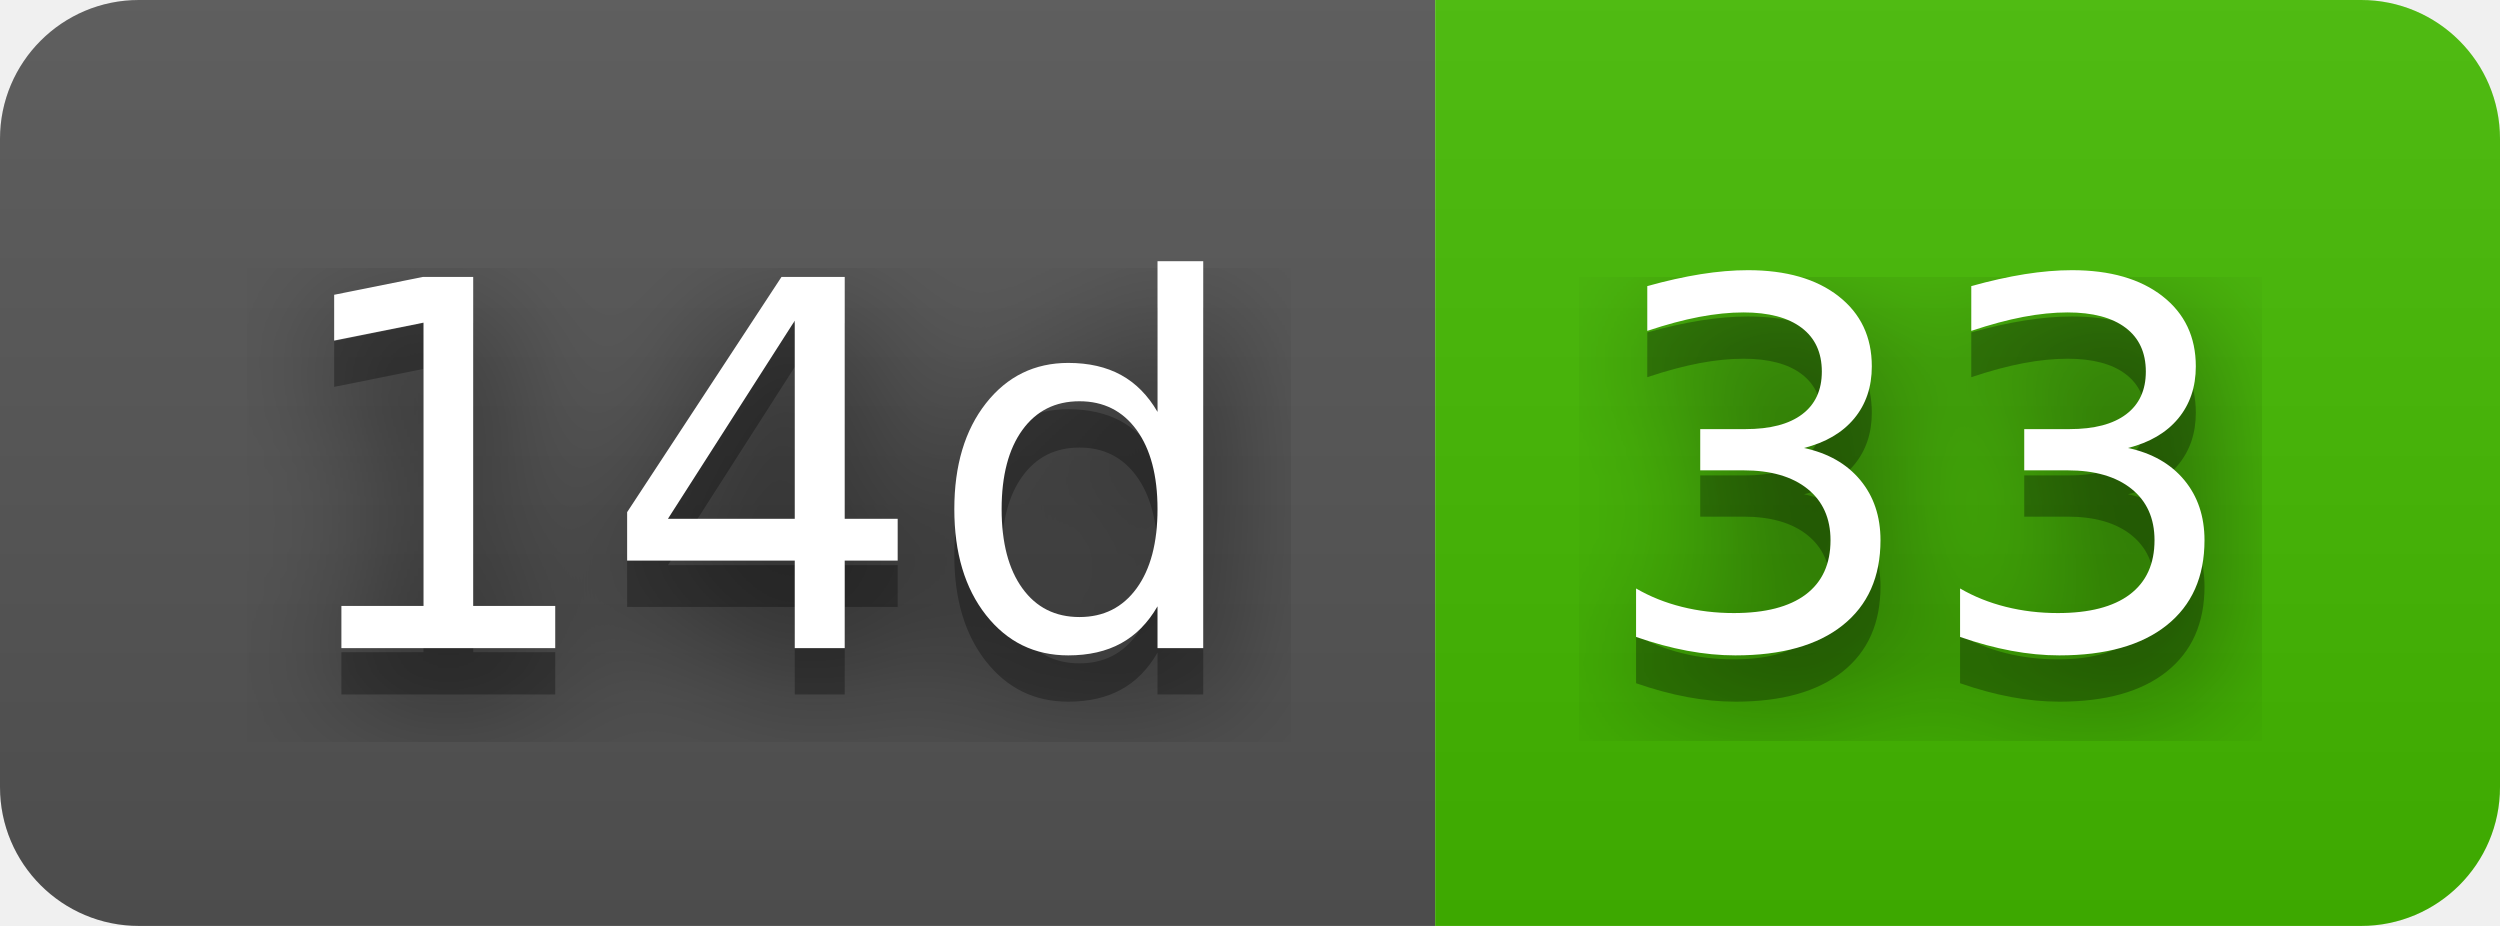
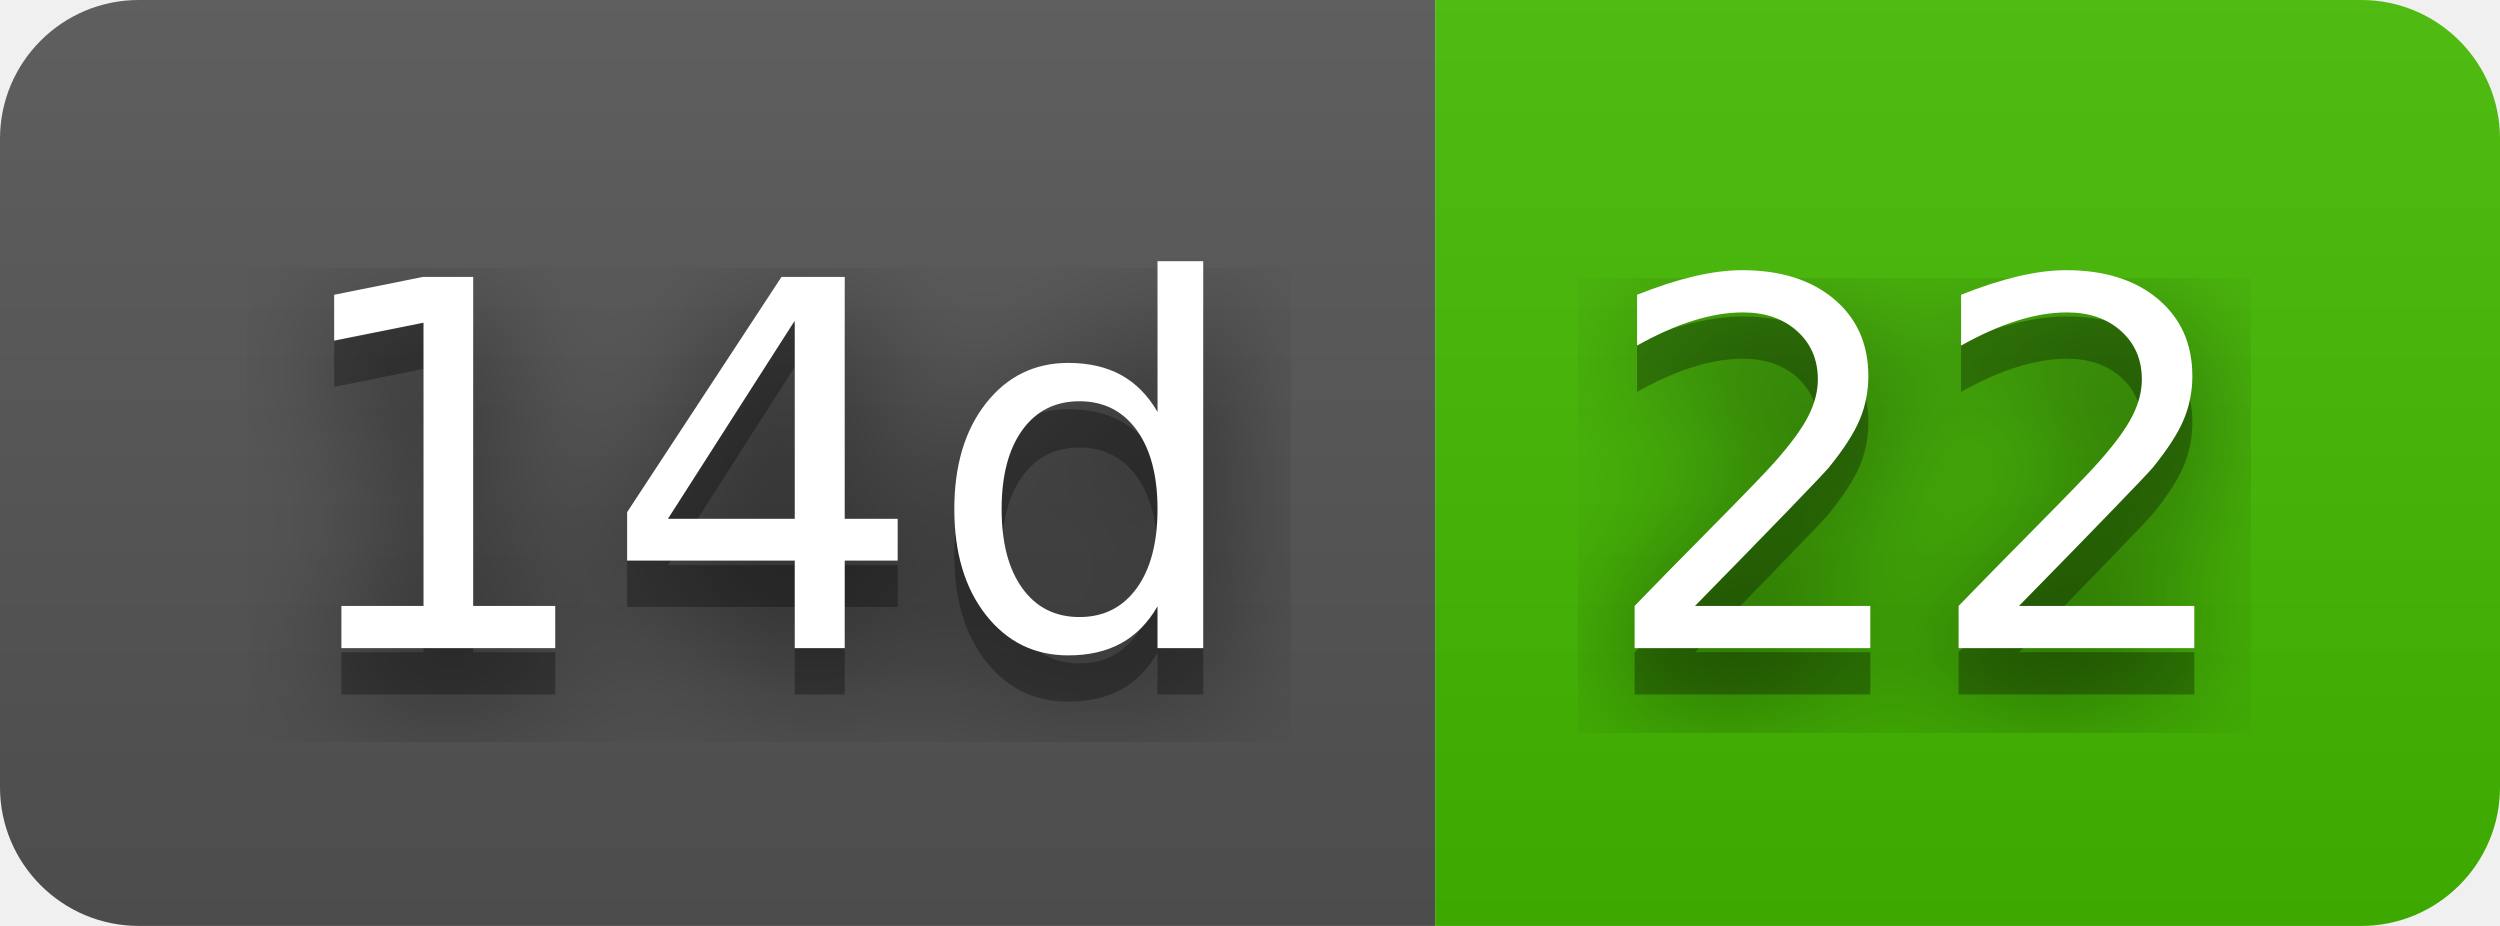
- <svg xmlns="http://www.w3.org/2000/svg" width="54" height="20" role="img" aria-label="14d: 33">
+ <svg xmlns="http://www.w3.org/2000/svg" width="54" height="20" role="img" aria-label="14d: 22">
  <filter id="blur">
    <feGaussianBlur stdDeviation="16" />
  </filter>
  <linearGradient id="s" x2="0" y2="100%">
    <stop offset="0" stop-color="#bbb" stop-opacity=".1" />
    <stop offset="1" stop-opacity=".1" />
  </linearGradient>
  <clipPath id="r">
    <rect width="54" height="20" rx="3" />
  </clipPath>
  <g clip-path="url(#r)">
    <rect width="31" height="20" fill="#555" />
    <rect x="31" width="23" height="20" fill="#4b0" />
    <rect width="54" height="20" fill="url(#s)" />
  </g>
  <g fill="#fff" text-anchor="middle" font-family="Verdana,Geneva,DejaVu Sans,sans-serif" text-rendering="geometricPrecision" font-size="110">
    <g transform="scale(.1)">
      <g aria-hidden="true" fill="#010101">
        <text x="165" y="150" fill-opacity=".8" filter="url(#blur)" textLength="210">14d</text>
        <text x="165" y="150" fill-opacity=".3" textLength="210">14d</text>
      </g>
      <text x="165" y="140" textLength="210">14d</text>
    </g>
    <g transform="scale(.1)">
      <g aria-hidden="true" fill="#010101">
-         <text x="415" y="150" fill-opacity=".8" filter="url(#blur)" textLength="130">33</text>
-         <text x="415" y="150" fill-opacity=".3" textLength="130">33</text>
+         <text x="415" y="150" fill-opacity=".8" filter="url(#blur)" textLength="130">22</text>
+         <text x="415" y="150" fill-opacity=".3" textLength="130">22</text>
      </g>
-       <text x="415" y="140" textLength="130">33</text>
+       <text x="415" y="140" textLength="130">22</text>
    </g>
  </g>
</svg>
